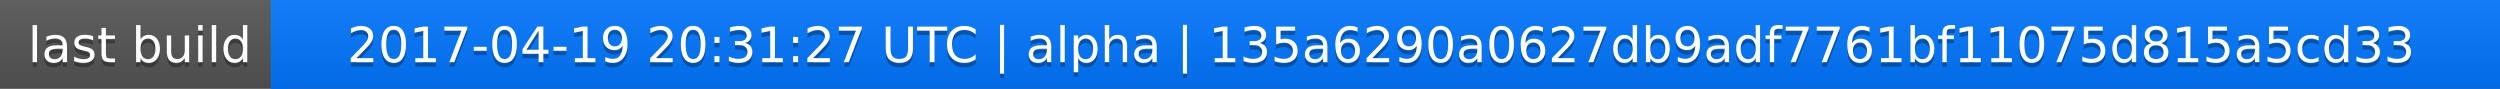
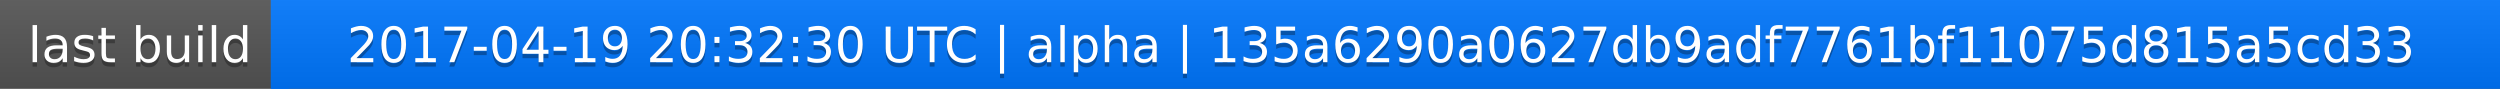
<svg xmlns="http://www.w3.org/2000/svg" width="563" height="20">
  <linearGradient id="a" x2="0" y2="100%">
    <stop offset="0" stop-color="#bbb" stop-opacity=".1" />
    <stop offset="1" stop-opacity=".1" />
  </linearGradient>
  <rect rx="0" width="563" height="20" fill="#555" />
  <rect rx="0" x="61" width="502" height="20" fill="#07f" />
  <path fill="#07f" d="M61 0h4v20h-4z" />
  <rect rx="0" width="563" height="20" fill="url(#a)" />
  <g fill="#fff" text-anchor="middle" font-family="DejaVu Sans,Verdana,Geneva,sans-serif" font-size="11">
    <text x="31.5" y="15" fill="#010101" fill-opacity=".3">last build</text>
    <text x="31.5" y="14">last build</text>
-     <text x="311" y="15" fill="#010101" fill-opacity=".3">2017-04-19 20:31:27 UTC | alpha | 135a6290a0627db9adf7761bf11075d815a5cd33</text>
-     <text x="311" y="14">2017-04-19 20:31:27 UTC | alpha | 135a6290a0627db9adf7761bf11075d815a5cd33</text>
+     <text x="311" y="15" fill="#010101" fill-opacity=".3">2017-04-19 20:32:30 UTC | alpha | 135a6290a0627db9adf7761bf11075d815a5cd33</text>
+     <text x="311" y="14">2017-04-19 20:32:30 UTC | alpha | 135a6290a0627db9adf7761bf11075d815a5cd33</text>
  </g>
</svg>
